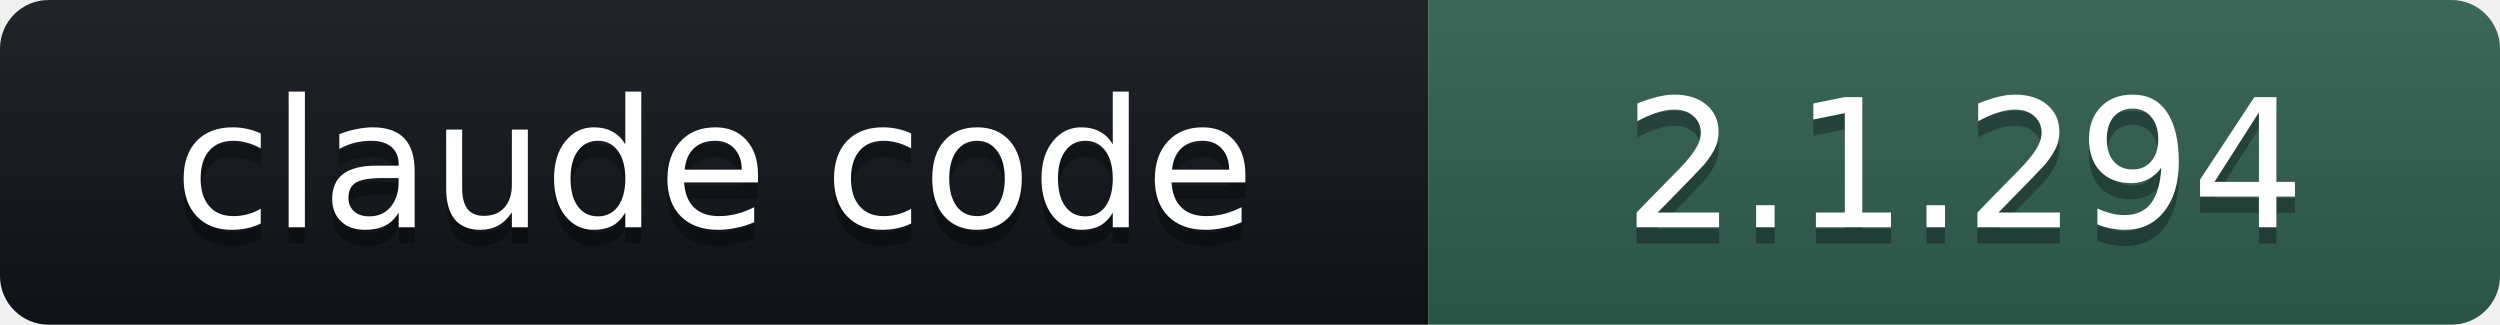
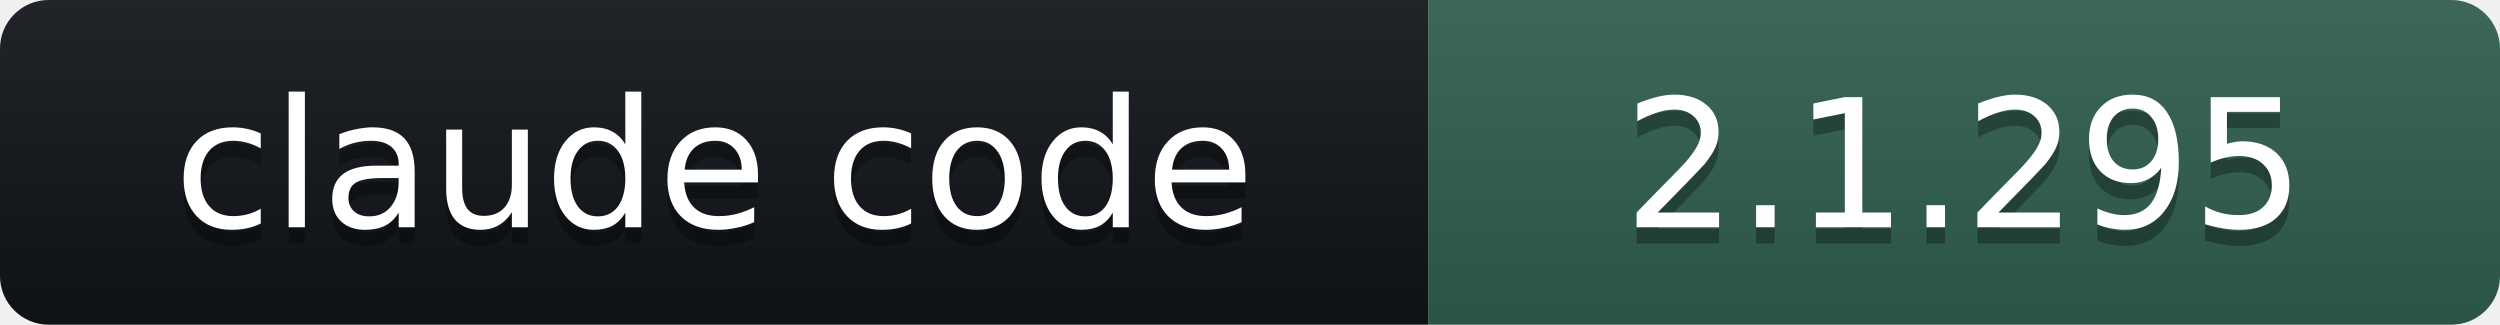
- <svg xmlns="http://www.w3.org/2000/svg" width="154" height="20" role="img" aria-label="claude code: 2.1.294">
+ <svg xmlns="http://www.w3.org/2000/svg" width="154" height="20" role="img" aria-label="claude code: 2.1.295">
  <linearGradient id="s" x2="0" y2="100%">
    <stop offset="0" stop-color="#bbb" stop-opacity=".1" />
    <stop offset="1" stop-opacity=".1" />
  </linearGradient>
  <clipPath id="r">
    <rect width="154" height="20" rx="3" fill="#fff" />
  </clipPath>
  <g clip-path="url(#r)">
    <rect width="88" height="20" fill="#101418" />
    <rect x="88" width="66" height="20" fill="#2E5E4E" />
    <rect width="154" height="20" fill="url(#s)" />
  </g>
  <g fill="#fff" text-anchor="middle" font-family="Verdana,DejaVu Sans,Geneva,sans-serif" font-size="11">
    <text x="44" y="15" fill="#010101" fill-opacity=".3">claude code</text>
    <text x="44" y="14">claude code</text>
-     <text x="121" y="15" fill="#010101" fill-opacity=".3">2.1.294</text>
-     <text x="121" y="14">2.1.294</text>
+     <text x="121" y="15" fill="#010101" fill-opacity=".3">2.1.295</text>
+     <text x="121" y="14">2.1.295</text>
  </g>
</svg>
